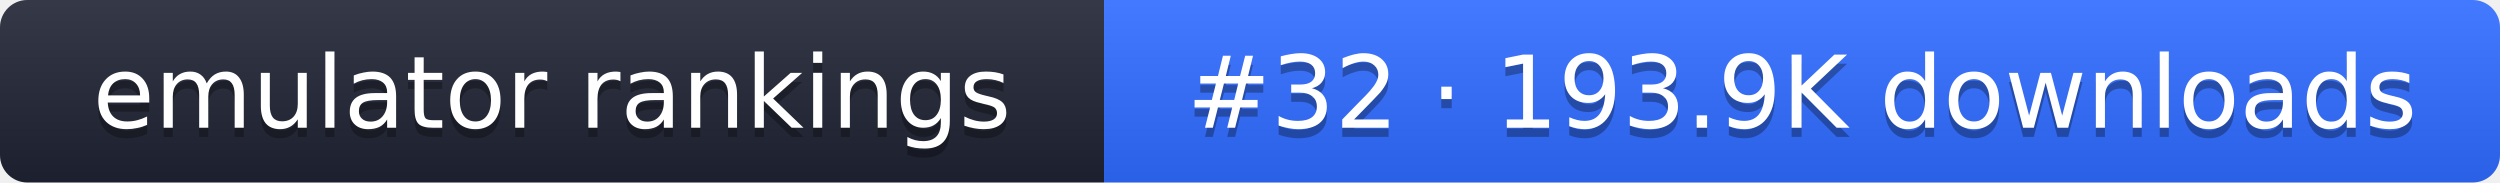
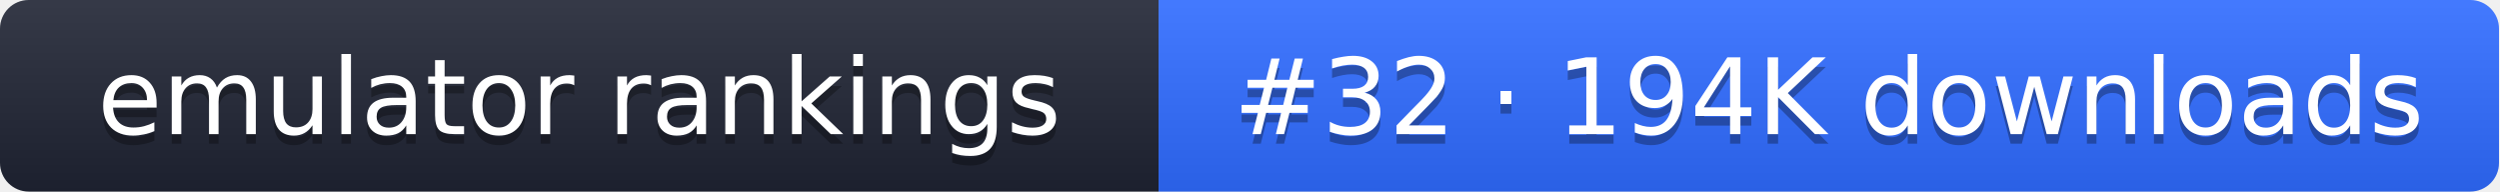
- <svg xmlns="http://www.w3.org/2000/svg" width="274" height="20" role="img" aria-label="emulator rankings: #32 · 193.9K downloads">
+ <svg xmlns="http://www.w3.org/2000/svg" width="261" height="20" role="img" aria-label="emulator rankings: #32 · 194K downloads">
  <linearGradient id="g" x2="0" y2="100%">
    <stop offset="0" stop-color="#fff" stop-opacity=".1" />
    <stop offset="1" stop-opacity=".1" />
  </linearGradient>
  <clipPath id="r">
-     <rect width="274" height="20" rx="3" fill="#fff" />
+     <rect width="261" height="20" rx="3" fill="#fff" />
  </clipPath>
  <g clip-path="url(#r)">
    <rect width="121" height="20" fill="#1f2433" />
-     <rect x="121" width="153" height="20" fill="#2f6bff" />
-     <rect width="274" height="20" fill="url(#g)" />
+     <rect x="121" width="140" height="20" fill="#2f6bff" />
+     <rect width="261" height="20" fill="url(#g)" />
  </g>
  <g fill="#fff" text-anchor="middle" font-family="Verdana,DejaVu Sans,sans-serif" font-size="11">
    <text x="60.5" y="15" fill="#010101" fill-opacity=".3">emulator rankings</text>
    <text x="60.5" y="14">emulator rankings</text>
-     <text x="197.5" y="15" fill="#010101" fill-opacity=".3">#32 · 193.9K downloads</text>
-     <text x="197.5" y="14">#32 · 193.9K downloads</text>
+     <text x="191" y="15" fill="#010101" fill-opacity=".3">#32 · 194K downloads</text>
+     <text x="191" y="14">#32 · 194K downloads</text>
  </g>
</svg>
